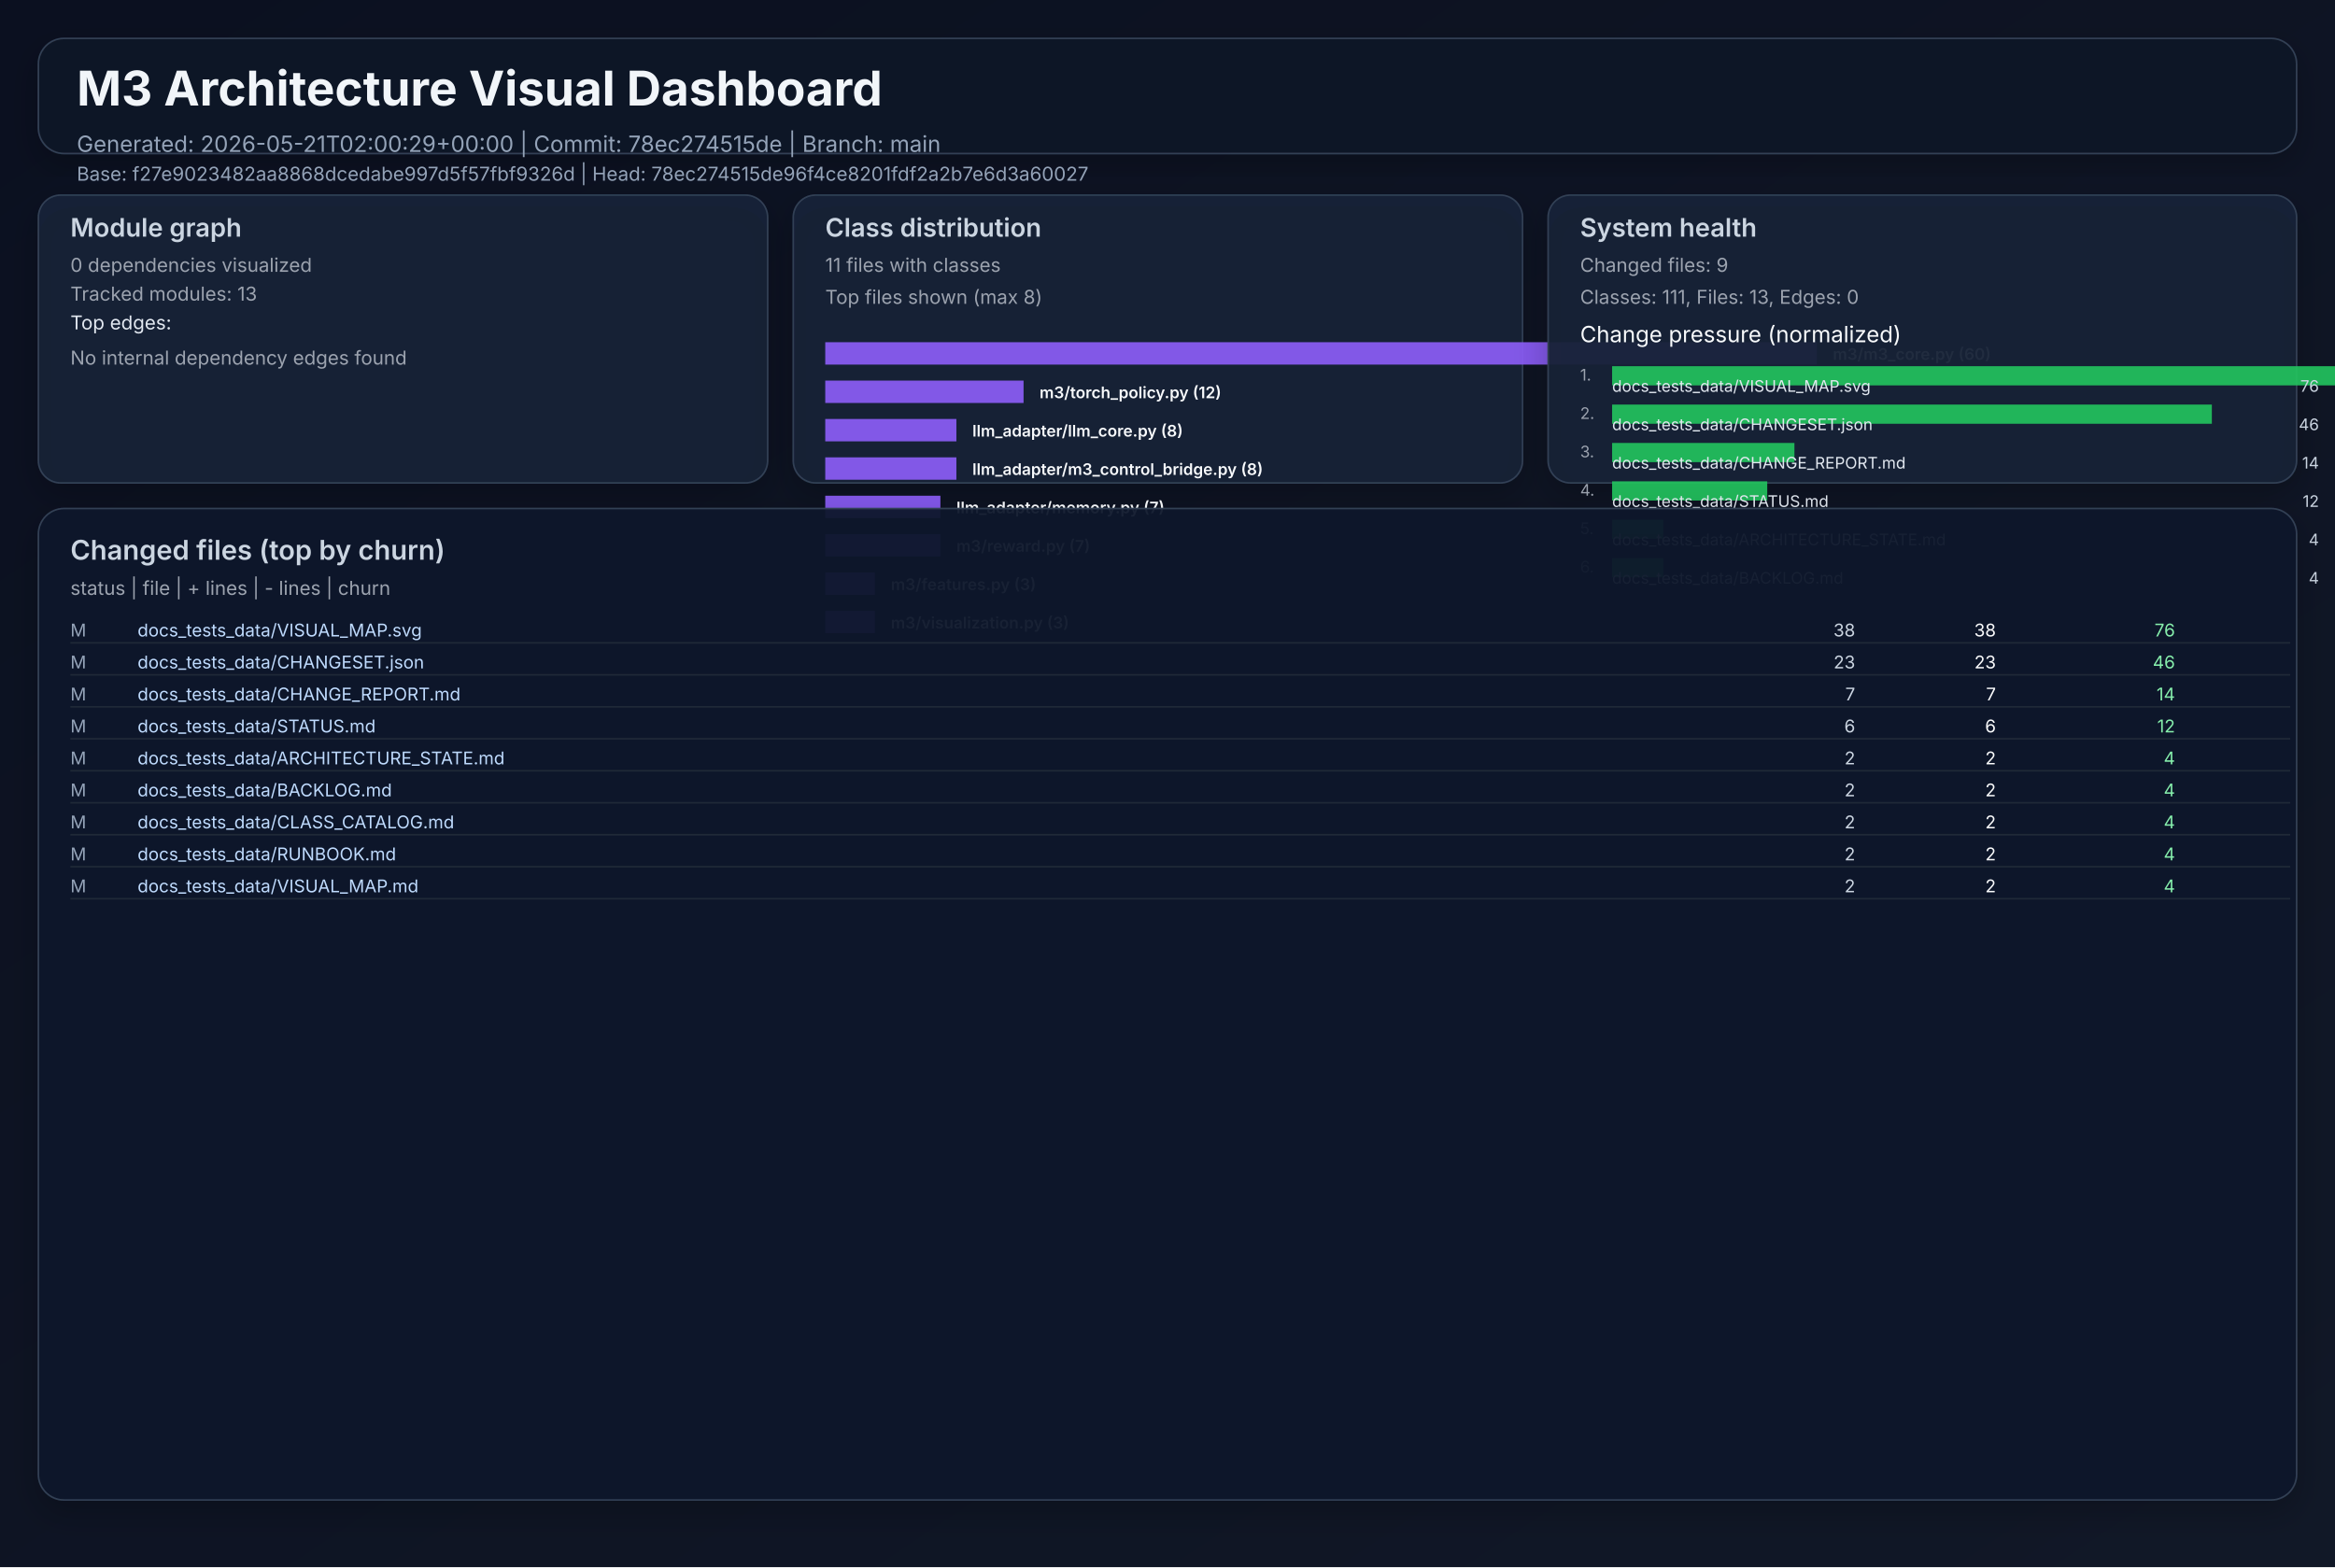
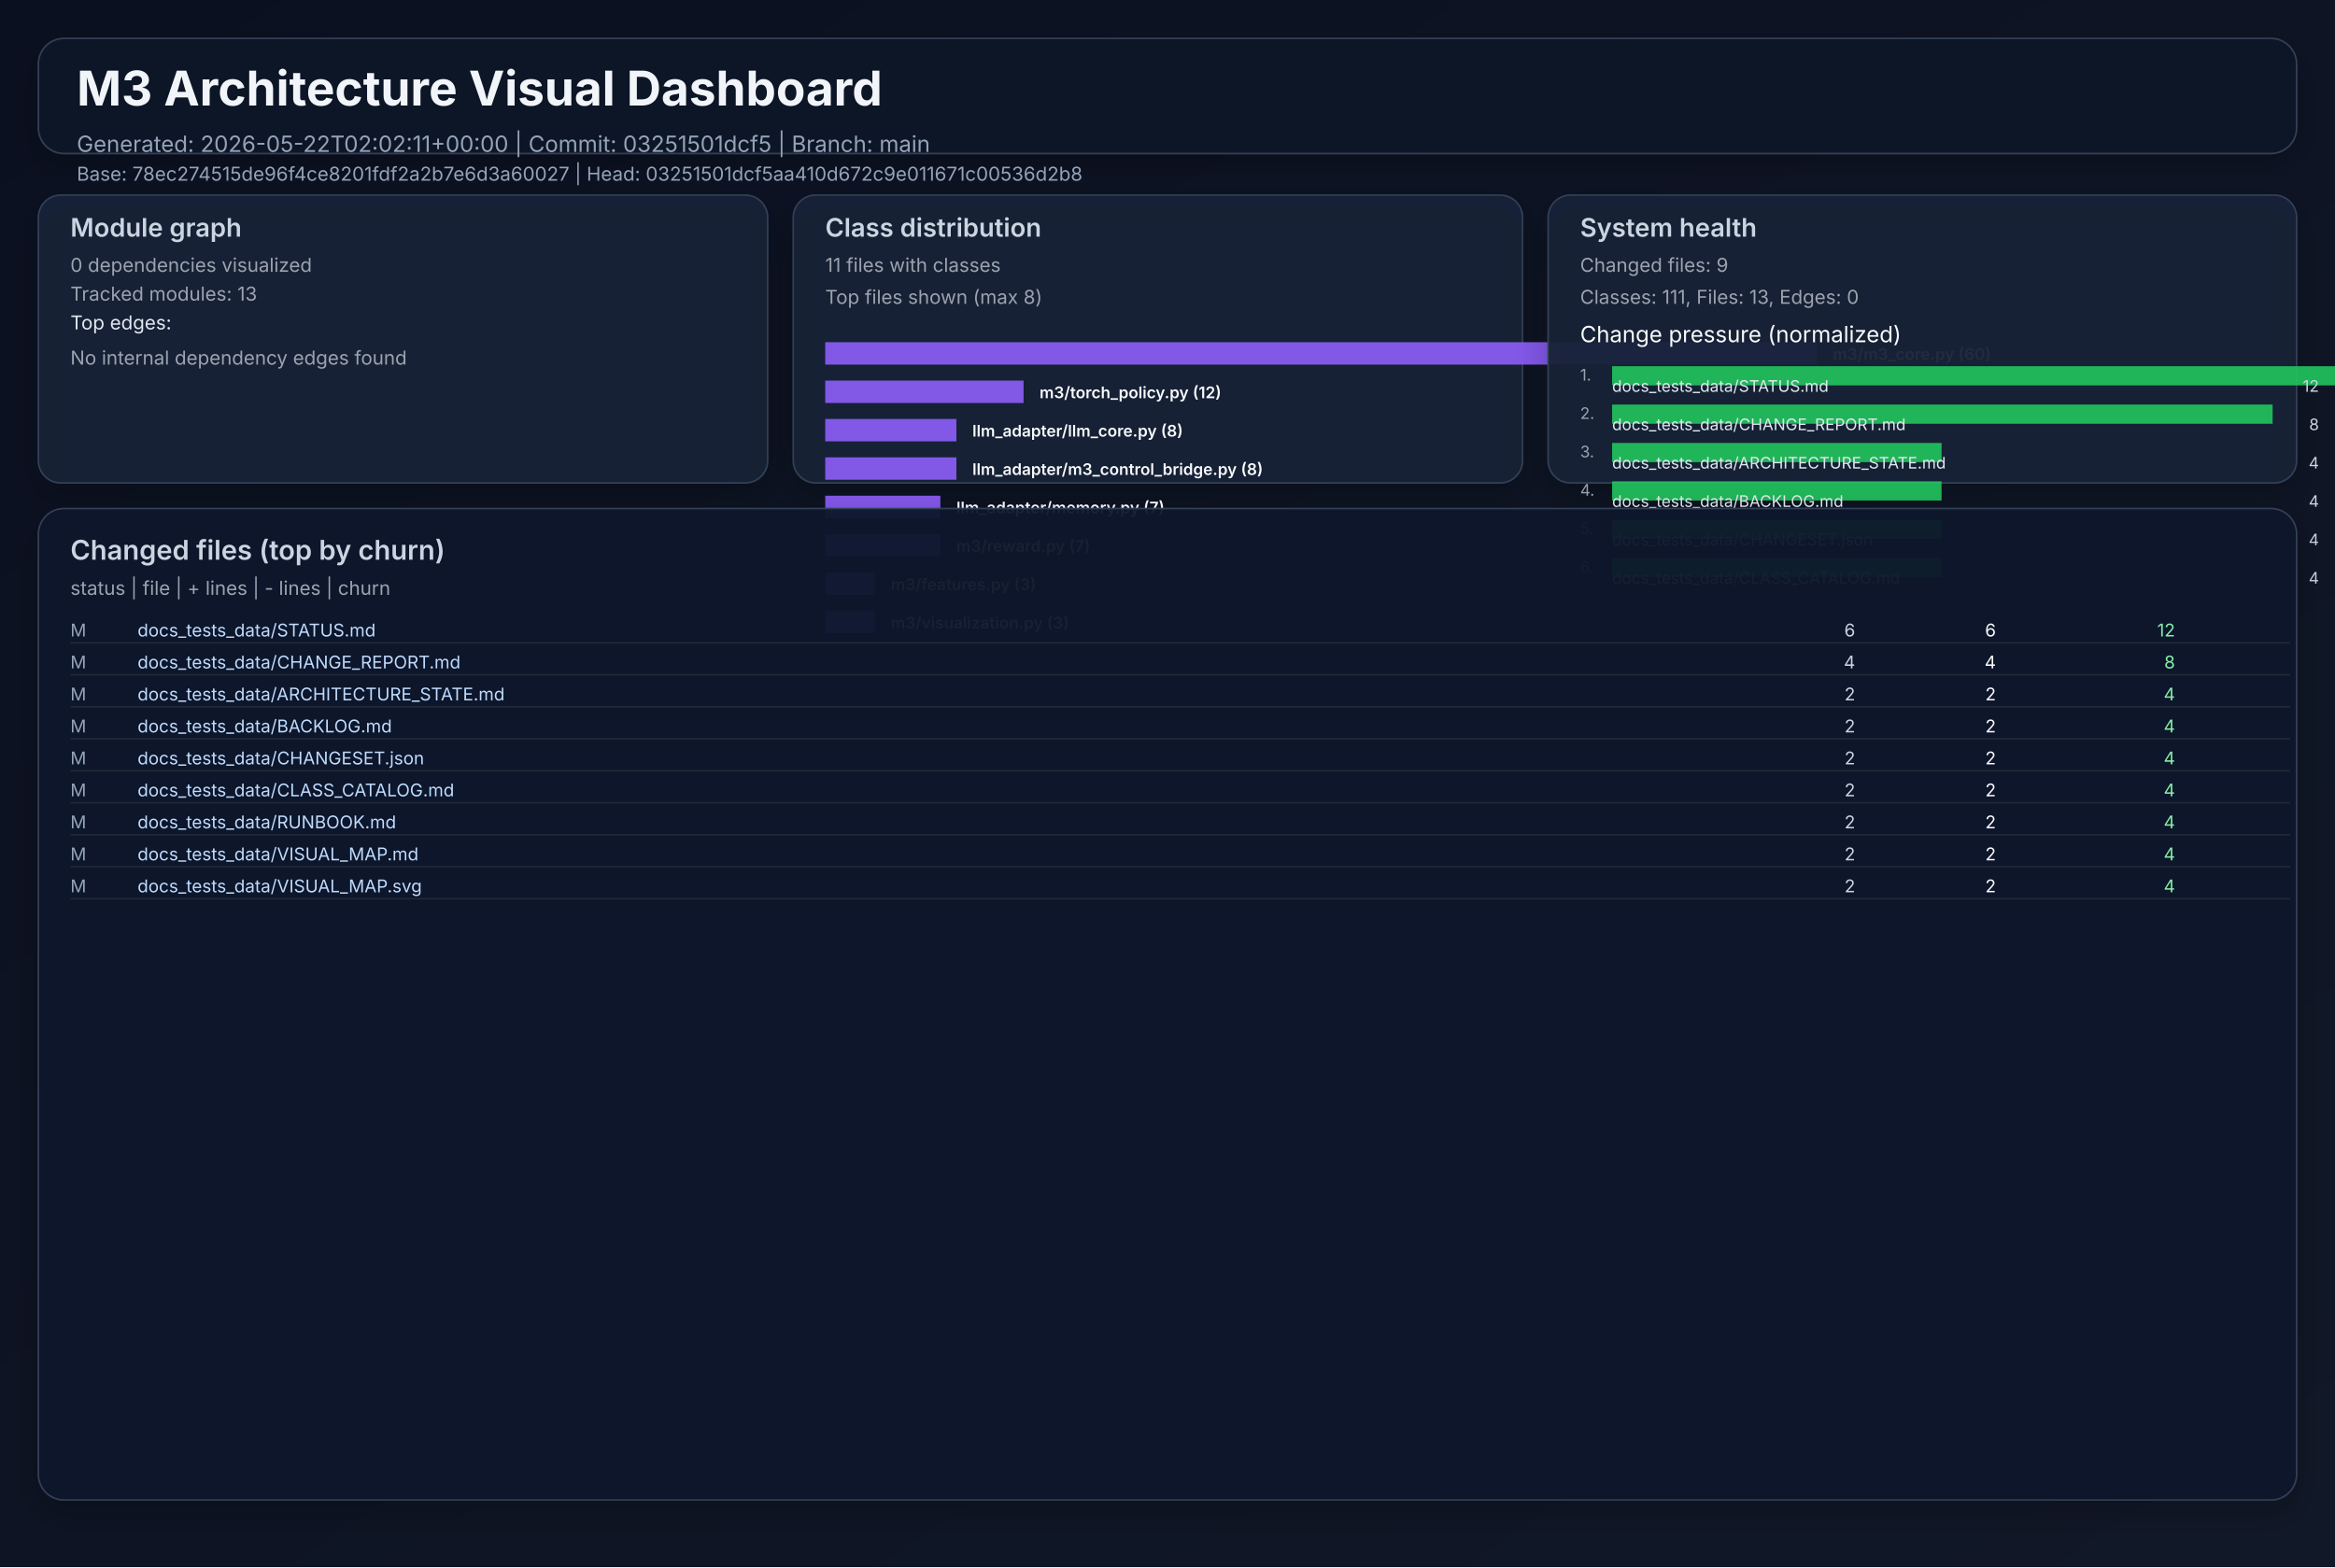
<svg xmlns="http://www.w3.org/2000/svg" width="1460" height="980" viewBox="0 0 1460 980" role="img">
  <defs>
    <linearGradient id="bg" x1="0" y1="0" x2="1" y2="1">
      <stop offset="0%" stop-color="#0b1020" />
      <stop offset="100%" stop-color="#111827" />
    </linearGradient>
    <filter id="cardShadow" x="-20%" y="-20%" width="140%" height="140%">
      <feDropShadow dx="0" dy="8" stdDeviation="10" flood-opacity="0.22" />
    </filter>
  </defs>
  <rect width="1460" height="980" fill="url(#bg)" />
  <g font-family="Inter, Arial, sans-serif">
    <rect x="24" y="24" width="1412" height="72" rx="16" fill="#111827" fill-opacity="0.94" stroke="#334155" stroke-width="1" filter="url(#cardShadow)" />
    <text x="48" y="66" fill="#f1f5f9" font-size="30" font-weight="700">M3 Architecture Visual Dashboard</text>
-     <text x="48" y="95" fill="#94a3b8" font-size="14">Generated: 2026-05-21T02:00:29+00:00  |  Commit: 78ec274515de  |  Branch: main</text>
-     <text x="48" y="113" fill="#94a3b8" font-size="12">Base: f27e9023482aa8868dcedabe997d5f57fbf9326d  |  Head: 78ec274515de96f4ce8201fdf2a2b7e6d3a60027</text>
+     <text x="48" y="95" fill="#94a3b8" font-size="14">Generated: 2026-05-22T02:02:11+00:00  |  Commit: 03251501dcf5  |  Branch: main</text>
+     <text x="48" y="113" fill="#94a3b8" font-size="12">Base: 78ec274515de96f4ce8201fdf2a2b7e6d3a60027  |  Head: 03251501dcf5aa410d672c9e011671c00536d2b8</text>
    <rect x="24" y="122" width="456" height="180" rx="14" fill="#17223a" fill-opacity="0.94" stroke="#334155" filter="url(#cardShadow)" />
    <text x="44" y="148" fill="#cbd5e1" font-size="16" font-weight="600">Module graph</text>
    <text x="44" y="170" fill="#9ca3af" font-size="12">0 dependencies visualized</text>
    <text x="44" y="188" fill="#9ca3af" font-size="12">Tracked modules: 13</text>
    <text x="44" y="206" fill="#e2e8f0" font-size="12">Top edges:</text>
    <text x="44" y="228" fill="#9ca3af" font-size="12">No internal dependency edges found</text>
    <rect x="496" y="122" width="456" height="180" rx="14" fill="#17223a" fill-opacity="0.94" stroke="#334155" filter="url(#cardShadow)" />
    <text x="516" y="148" fill="#cbd5e1" font-size="16" font-weight="600">Class distribution</text>
    <text x="516" y="170" fill="#9ca3af" font-size="12">11 files with classes</text>
    <text x="516" y="190" fill="#9ca3af" font-size="12">Top files shown (max 8)</text>
    <rect x="516" y="214" width="620" height="14" fill="#8b5cf6" opacity="0.92" />
    <text x="1146" y="225" fill="#f8fafc" font-size="10" font-weight="600">m3/m3_core.py (60)</text>
    <rect x="516" y="238" width="124" height="14" fill="#8b5cf6" opacity="0.92" />
    <text x="650" y="249" fill="#f8fafc" font-size="10" font-weight="600">m3/torch_policy.py (12)</text>
    <rect x="516" y="262" width="82" height="14" fill="#8b5cf6" opacity="0.92" />
    <text x="608" y="273" fill="#f8fafc" font-size="10" font-weight="600">llm_adapter/llm_core.py (8)</text>
    <rect x="516" y="286" width="82" height="14" fill="#8b5cf6" opacity="0.92" />
    <text x="608" y="297" fill="#f8fafc" font-size="10" font-weight="600">llm_adapter/m3_control_bridge.py (8)</text>
    <rect x="516" y="310" width="72" height="14" fill="#8b5cf6" opacity="0.92" />
    <text x="598" y="321" fill="#f8fafc" font-size="10" font-weight="600">llm_adapter/memory.py (7)</text>
    <rect x="516" y="334" width="72" height="14" fill="#8b5cf6" opacity="0.92" />
    <text x="598" y="345" fill="#f8fafc" font-size="10" font-weight="600">m3/reward.py (7)</text>
    <rect x="516" y="358" width="31" height="14" fill="#8b5cf6" opacity="0.92" />
    <text x="557" y="369" fill="#f8fafc" font-size="10" font-weight="600">m3/features.py (3)</text>
    <rect x="516" y="382" width="31" height="14" fill="#8b5cf6" opacity="0.92" />
    <text x="557" y="393" fill="#f8fafc" font-size="10" font-weight="600">m3/visualization.py (3)</text>
    <rect x="968" y="122" width="468" height="180" rx="14" fill="#17223a" fill-opacity="0.94" stroke="#334155" filter="url(#cardShadow)" />
    <text x="988" y="148" fill="#cbd5e1" font-size="16" font-weight="600">System health</text>
    <text x="988" y="170" fill="#9ca3af" font-size="12">Changed files: 9</text>
    <text x="988" y="190" fill="#9ca3af" font-size="12">Classes: 111, Files: 13, Edges: 0</text>
    <text x="988" y="214" fill="#f8fafc" font-size="14">Change pressure (normalized)</text>
    <text x="988" y="238" fill="#9ca3af" font-size="10">1.</text>
    <rect x="1008" y="229" width="620" height="12" fill="#22c55e" opacity="0.9" />
-     <text x="1008" y="245" fill="#e2e8f0" font-size="10">docs_tests_data/VISUAL_MAP.svg</text>
-     <text x="1450" y="245" fill="#cbd5e1" font-size="10" text-anchor="end">76</text>
+     <text x="1008" y="245" fill="#e2e8f0" font-size="10">docs_tests_data/STATUS.md</text>
+     <text x="1450" y="245" fill="#cbd5e1" font-size="10" text-anchor="end">12</text>
    <text x="988" y="262" fill="#9ca3af" font-size="10">2.</text>
-     <rect x="1008" y="253" width="375" height="12" fill="#22c55e" opacity="0.9" />
-     <text x="1008" y="269" fill="#e2e8f0" font-size="10">docs_tests_data/CHANGESET.json</text>
-     <text x="1450" y="269" fill="#cbd5e1" font-size="10" text-anchor="end">46</text>
+     <rect x="1008" y="253" width="413" height="12" fill="#22c55e" opacity="0.9" />
+     <text x="1008" y="269" fill="#e2e8f0" font-size="10">docs_tests_data/CHANGE_REPORT.md</text>
+     <text x="1450" y="269" fill="#cbd5e1" font-size="10" text-anchor="end">8</text>
    <text x="988" y="286" fill="#9ca3af" font-size="10">3.</text>
-     <rect x="1008" y="277" width="114" height="12" fill="#22c55e" opacity="0.9" />
-     <text x="1008" y="293" fill="#e2e8f0" font-size="10">docs_tests_data/CHANGE_REPORT.md</text>
-     <text x="1450" y="293" fill="#cbd5e1" font-size="10" text-anchor="end">14</text>
+     <rect x="1008" y="277" width="206" height="12" fill="#22c55e" opacity="0.9" />
+     <text x="1008" y="293" fill="#e2e8f0" font-size="10">docs_tests_data/ARCHITECTURE_STATE.md</text>
+     <text x="1450" y="293" fill="#cbd5e1" font-size="10" text-anchor="end">4</text>
    <text x="988" y="310" fill="#9ca3af" font-size="10">4.</text>
-     <rect x="1008" y="301" width="97" height="12" fill="#22c55e" opacity="0.9" />
-     <text x="1008" y="317" fill="#e2e8f0" font-size="10">docs_tests_data/STATUS.md</text>
-     <text x="1450" y="317" fill="#cbd5e1" font-size="10" text-anchor="end">12</text>
+     <rect x="1008" y="301" width="206" height="12" fill="#22c55e" opacity="0.9" />
+     <text x="1008" y="317" fill="#e2e8f0" font-size="10">docs_tests_data/BACKLOG.md</text>
+     <text x="1450" y="317" fill="#cbd5e1" font-size="10" text-anchor="end">4</text>
    <text x="988" y="334" fill="#9ca3af" font-size="10">5.</text>
-     <rect x="1008" y="325" width="32" height="12" fill="#22c55e" opacity="0.9" />
-     <text x="1008" y="341" fill="#e2e8f0" font-size="10">docs_tests_data/ARCHITECTURE_STATE.md</text>
+     <rect x="1008" y="325" width="206" height="12" fill="#22c55e" opacity="0.9" />
+     <text x="1008" y="341" fill="#e2e8f0" font-size="10">docs_tests_data/CHANGESET.json</text>
    <text x="1450" y="341" fill="#cbd5e1" font-size="10" text-anchor="end">4</text>
    <text x="988" y="358" fill="#9ca3af" font-size="10">6.</text>
-     <rect x="1008" y="349" width="32" height="12" fill="#22c55e" opacity="0.9" />
-     <text x="1008" y="365" fill="#e2e8f0" font-size="10">docs_tests_data/BACKLOG.md</text>
+     <rect x="1008" y="349" width="206" height="12" fill="#22c55e" opacity="0.9" />
+     <text x="1008" y="365" fill="#e2e8f0" font-size="10">docs_tests_data/CLASS_CATALOG.md</text>
    <text x="1450" y="365" fill="#cbd5e1" font-size="10" text-anchor="end">4</text>
    <rect x="24" y="318" width="1412" height="620" rx="16" fill="#0f172a" fill-opacity="0.94" stroke="#334155" filter="url(#cardShadow)" />
    <text x="44" y="350" fill="#cbd5e1" font-size="17" font-weight="600">Changed files (top by churn)</text>
    <text x="44" y="372" fill="#9ca3af" font-size="12">status  |  file  | + lines  | - lines  | churn</text>
    <text x="44" y="398" fill="#94a3b8" font-size="11"> M</text>
-     <text x="86" y="398" fill="#bfdbfe" font-size="11" text-anchor="start">docs_tests_data/VISUAL_MAP.svg</text>
-     <text x="1160" y="398" fill="#cbd5e1" font-size="11" text-anchor="end">   38</text>
-     <text x="1248" y="398" fill="#f9fafb" font-size="11" text-anchor="end">   38</text>
-     <text x="1360" y="398" fill="#86efac" font-size="11" text-anchor="end">    76</text>
+     <text x="86" y="398" fill="#bfdbfe" font-size="11" text-anchor="start">docs_tests_data/STATUS.md</text>
+     <text x="1160" y="398" fill="#cbd5e1" font-size="11" text-anchor="end">    6</text>
+     <text x="1248" y="398" fill="#f9fafb" font-size="11" text-anchor="end">    6</text>
+     <text x="1360" y="398" fill="#86efac" font-size="11" text-anchor="end">    12</text>
    <line x1="44" y1="402" x2="1432" y2="402" stroke="#1f2937" stroke-width="1" />
    <text x="44" y="418" fill="#94a3b8" font-size="11"> M</text>
-     <text x="86" y="418" fill="#bfdbfe" font-size="11" text-anchor="start">docs_tests_data/CHANGESET.json</text>
-     <text x="1160" y="418" fill="#cbd5e1" font-size="11" text-anchor="end">   23</text>
-     <text x="1248" y="418" fill="#f9fafb" font-size="11" text-anchor="end">   23</text>
-     <text x="1360" y="418" fill="#86efac" font-size="11" text-anchor="end">    46</text>
+     <text x="86" y="418" fill="#bfdbfe" font-size="11" text-anchor="start">docs_tests_data/CHANGE_REPORT.md</text>
+     <text x="1160" y="418" fill="#cbd5e1" font-size="11" text-anchor="end">    4</text>
+     <text x="1248" y="418" fill="#f9fafb" font-size="11" text-anchor="end">    4</text>
+     <text x="1360" y="418" fill="#86efac" font-size="11" text-anchor="end">     8</text>
    <line x1="44" y1="422" x2="1432" y2="422" stroke="#1f2937" stroke-width="1" />
    <text x="44" y="438" fill="#94a3b8" font-size="11"> M</text>
-     <text x="86" y="438" fill="#bfdbfe" font-size="11" text-anchor="start">docs_tests_data/CHANGE_REPORT.md</text>
-     <text x="1160" y="438" fill="#cbd5e1" font-size="11" text-anchor="end">    7</text>
-     <text x="1248" y="438" fill="#f9fafb" font-size="11" text-anchor="end">    7</text>
-     <text x="1360" y="438" fill="#86efac" font-size="11" text-anchor="end">    14</text>
+     <text x="86" y="438" fill="#bfdbfe" font-size="11" text-anchor="start">docs_tests_data/ARCHITECTURE_STATE.md</text>
+     <text x="1160" y="438" fill="#cbd5e1" font-size="11" text-anchor="end">    2</text>
+     <text x="1248" y="438" fill="#f9fafb" font-size="11" text-anchor="end">    2</text>
+     <text x="1360" y="438" fill="#86efac" font-size="11" text-anchor="end">     4</text>
    <line x1="44" y1="442" x2="1432" y2="442" stroke="#1f2937" stroke-width="1" />
    <text x="44" y="458" fill="#94a3b8" font-size="11"> M</text>
-     <text x="86" y="458" fill="#bfdbfe" font-size="11" text-anchor="start">docs_tests_data/STATUS.md</text>
-     <text x="1160" y="458" fill="#cbd5e1" font-size="11" text-anchor="end">    6</text>
-     <text x="1248" y="458" fill="#f9fafb" font-size="11" text-anchor="end">    6</text>
-     <text x="1360" y="458" fill="#86efac" font-size="11" text-anchor="end">    12</text>
+     <text x="86" y="458" fill="#bfdbfe" font-size="11" text-anchor="start">docs_tests_data/BACKLOG.md</text>
+     <text x="1160" y="458" fill="#cbd5e1" font-size="11" text-anchor="end">    2</text>
+     <text x="1248" y="458" fill="#f9fafb" font-size="11" text-anchor="end">    2</text>
+     <text x="1360" y="458" fill="#86efac" font-size="11" text-anchor="end">     4</text>
    <line x1="44" y1="462" x2="1432" y2="462" stroke="#1f2937" stroke-width="1" />
    <text x="44" y="478" fill="#94a3b8" font-size="11"> M</text>
-     <text x="86" y="478" fill="#bfdbfe" font-size="11" text-anchor="start">docs_tests_data/ARCHITECTURE_STATE.md</text>
+     <text x="86" y="478" fill="#bfdbfe" font-size="11" text-anchor="start">docs_tests_data/CHANGESET.json</text>
    <text x="1160" y="478" fill="#cbd5e1" font-size="11" text-anchor="end">    2</text>
    <text x="1248" y="478" fill="#f9fafb" font-size="11" text-anchor="end">    2</text>
    <text x="1360" y="478" fill="#86efac" font-size="11" text-anchor="end">     4</text>
    <line x1="44" y1="482" x2="1432" y2="482" stroke="#1f2937" stroke-width="1" />
    <text x="44" y="498" fill="#94a3b8" font-size="11"> M</text>
-     <text x="86" y="498" fill="#bfdbfe" font-size="11" text-anchor="start">docs_tests_data/BACKLOG.md</text>
+     <text x="86" y="498" fill="#bfdbfe" font-size="11" text-anchor="start">docs_tests_data/CLASS_CATALOG.md</text>
    <text x="1160" y="498" fill="#cbd5e1" font-size="11" text-anchor="end">    2</text>
    <text x="1248" y="498" fill="#f9fafb" font-size="11" text-anchor="end">    2</text>
    <text x="1360" y="498" fill="#86efac" font-size="11" text-anchor="end">     4</text>
    <line x1="44" y1="502" x2="1432" y2="502" stroke="#1f2937" stroke-width="1" />
    <text x="44" y="518" fill="#94a3b8" font-size="11"> M</text>
-     <text x="86" y="518" fill="#bfdbfe" font-size="11" text-anchor="start">docs_tests_data/CLASS_CATALOG.md</text>
+     <text x="86" y="518" fill="#bfdbfe" font-size="11" text-anchor="start">docs_tests_data/RUNBOOK.md</text>
    <text x="1160" y="518" fill="#cbd5e1" font-size="11" text-anchor="end">    2</text>
    <text x="1248" y="518" fill="#f9fafb" font-size="11" text-anchor="end">    2</text>
    <text x="1360" y="518" fill="#86efac" font-size="11" text-anchor="end">     4</text>
    <line x1="44" y1="522" x2="1432" y2="522" stroke="#1f2937" stroke-width="1" />
    <text x="44" y="538" fill="#94a3b8" font-size="11"> M</text>
-     <text x="86" y="538" fill="#bfdbfe" font-size="11" text-anchor="start">docs_tests_data/RUNBOOK.md</text>
+     <text x="86" y="538" fill="#bfdbfe" font-size="11" text-anchor="start">docs_tests_data/VISUAL_MAP.md</text>
    <text x="1160" y="538" fill="#cbd5e1" font-size="11" text-anchor="end">    2</text>
    <text x="1248" y="538" fill="#f9fafb" font-size="11" text-anchor="end">    2</text>
    <text x="1360" y="538" fill="#86efac" font-size="11" text-anchor="end">     4</text>
    <line x1="44" y1="542" x2="1432" y2="542" stroke="#1f2937" stroke-width="1" />
    <text x="44" y="558" fill="#94a3b8" font-size="11"> M</text>
-     <text x="86" y="558" fill="#bfdbfe" font-size="11" text-anchor="start">docs_tests_data/VISUAL_MAP.md</text>
+     <text x="86" y="558" fill="#bfdbfe" font-size="11" text-anchor="start">docs_tests_data/VISUAL_MAP.svg</text>
    <text x="1160" y="558" fill="#cbd5e1" font-size="11" text-anchor="end">    2</text>
    <text x="1248" y="558" fill="#f9fafb" font-size="11" text-anchor="end">    2</text>
    <text x="1360" y="558" fill="#86efac" font-size="11" text-anchor="end">     4</text>
    <line x1="44" y1="562" x2="1432" y2="562" stroke="#1f2937" stroke-width="1" />
  </g>
</svg>
